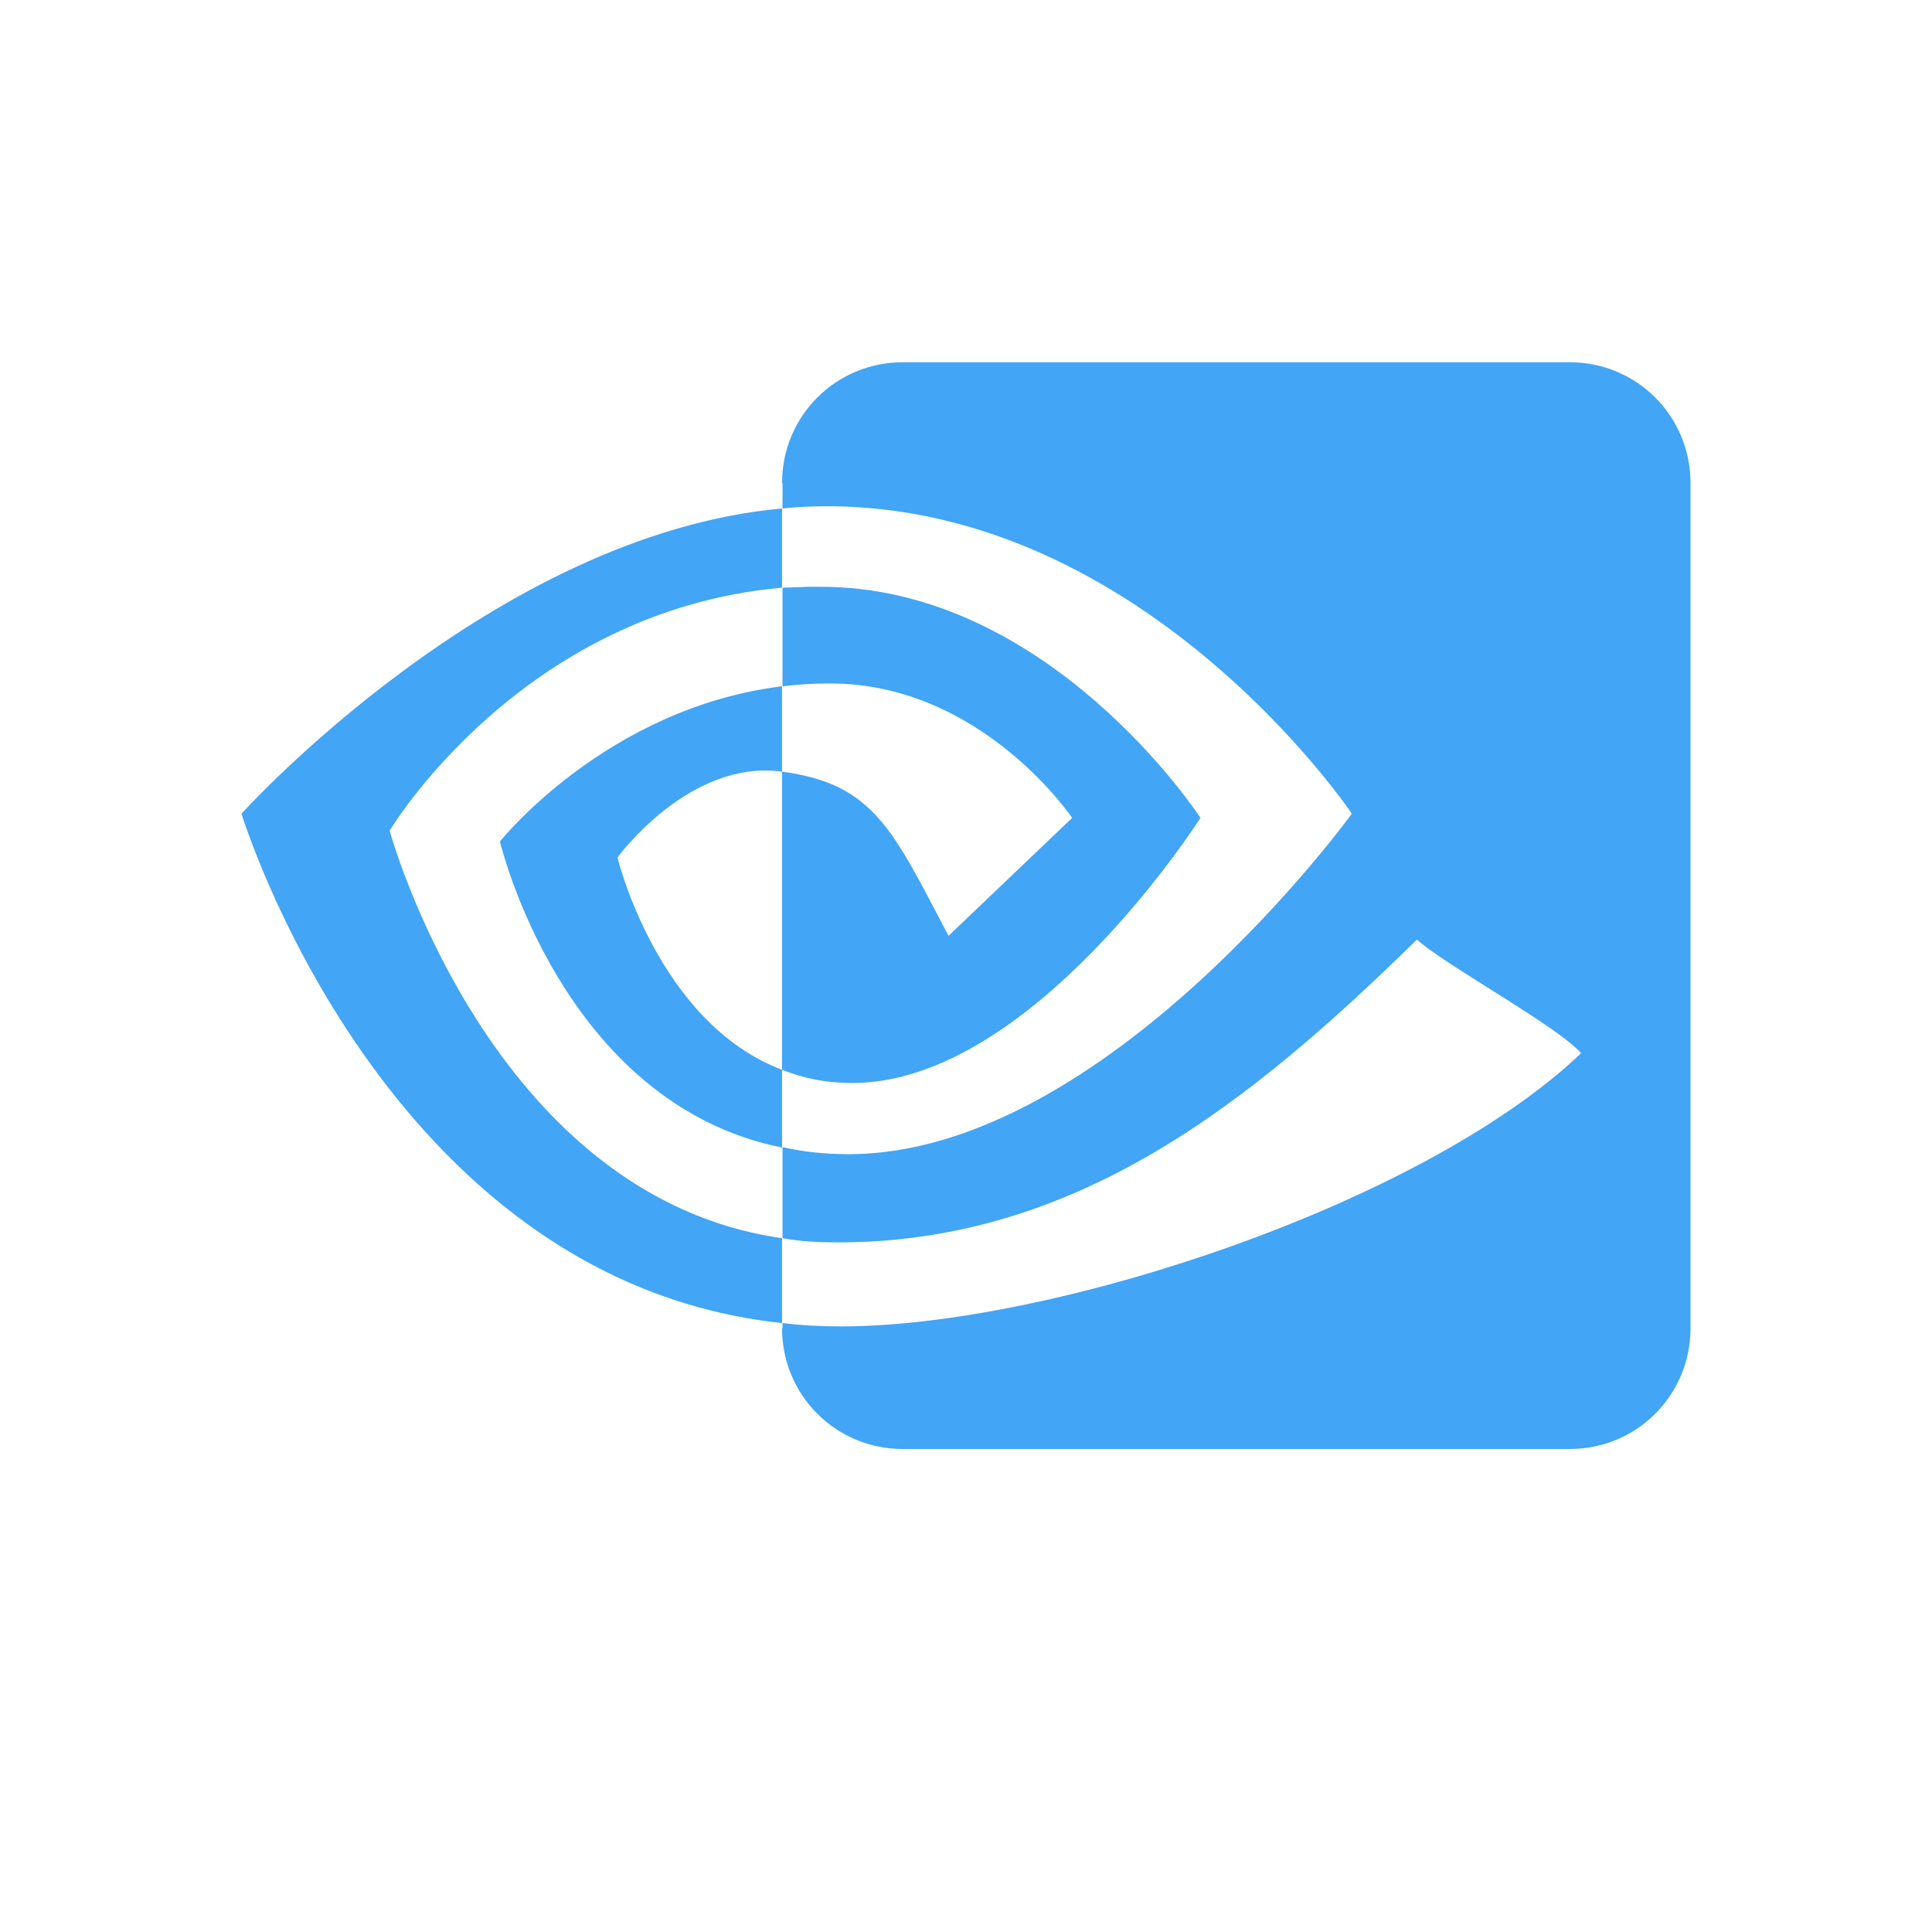
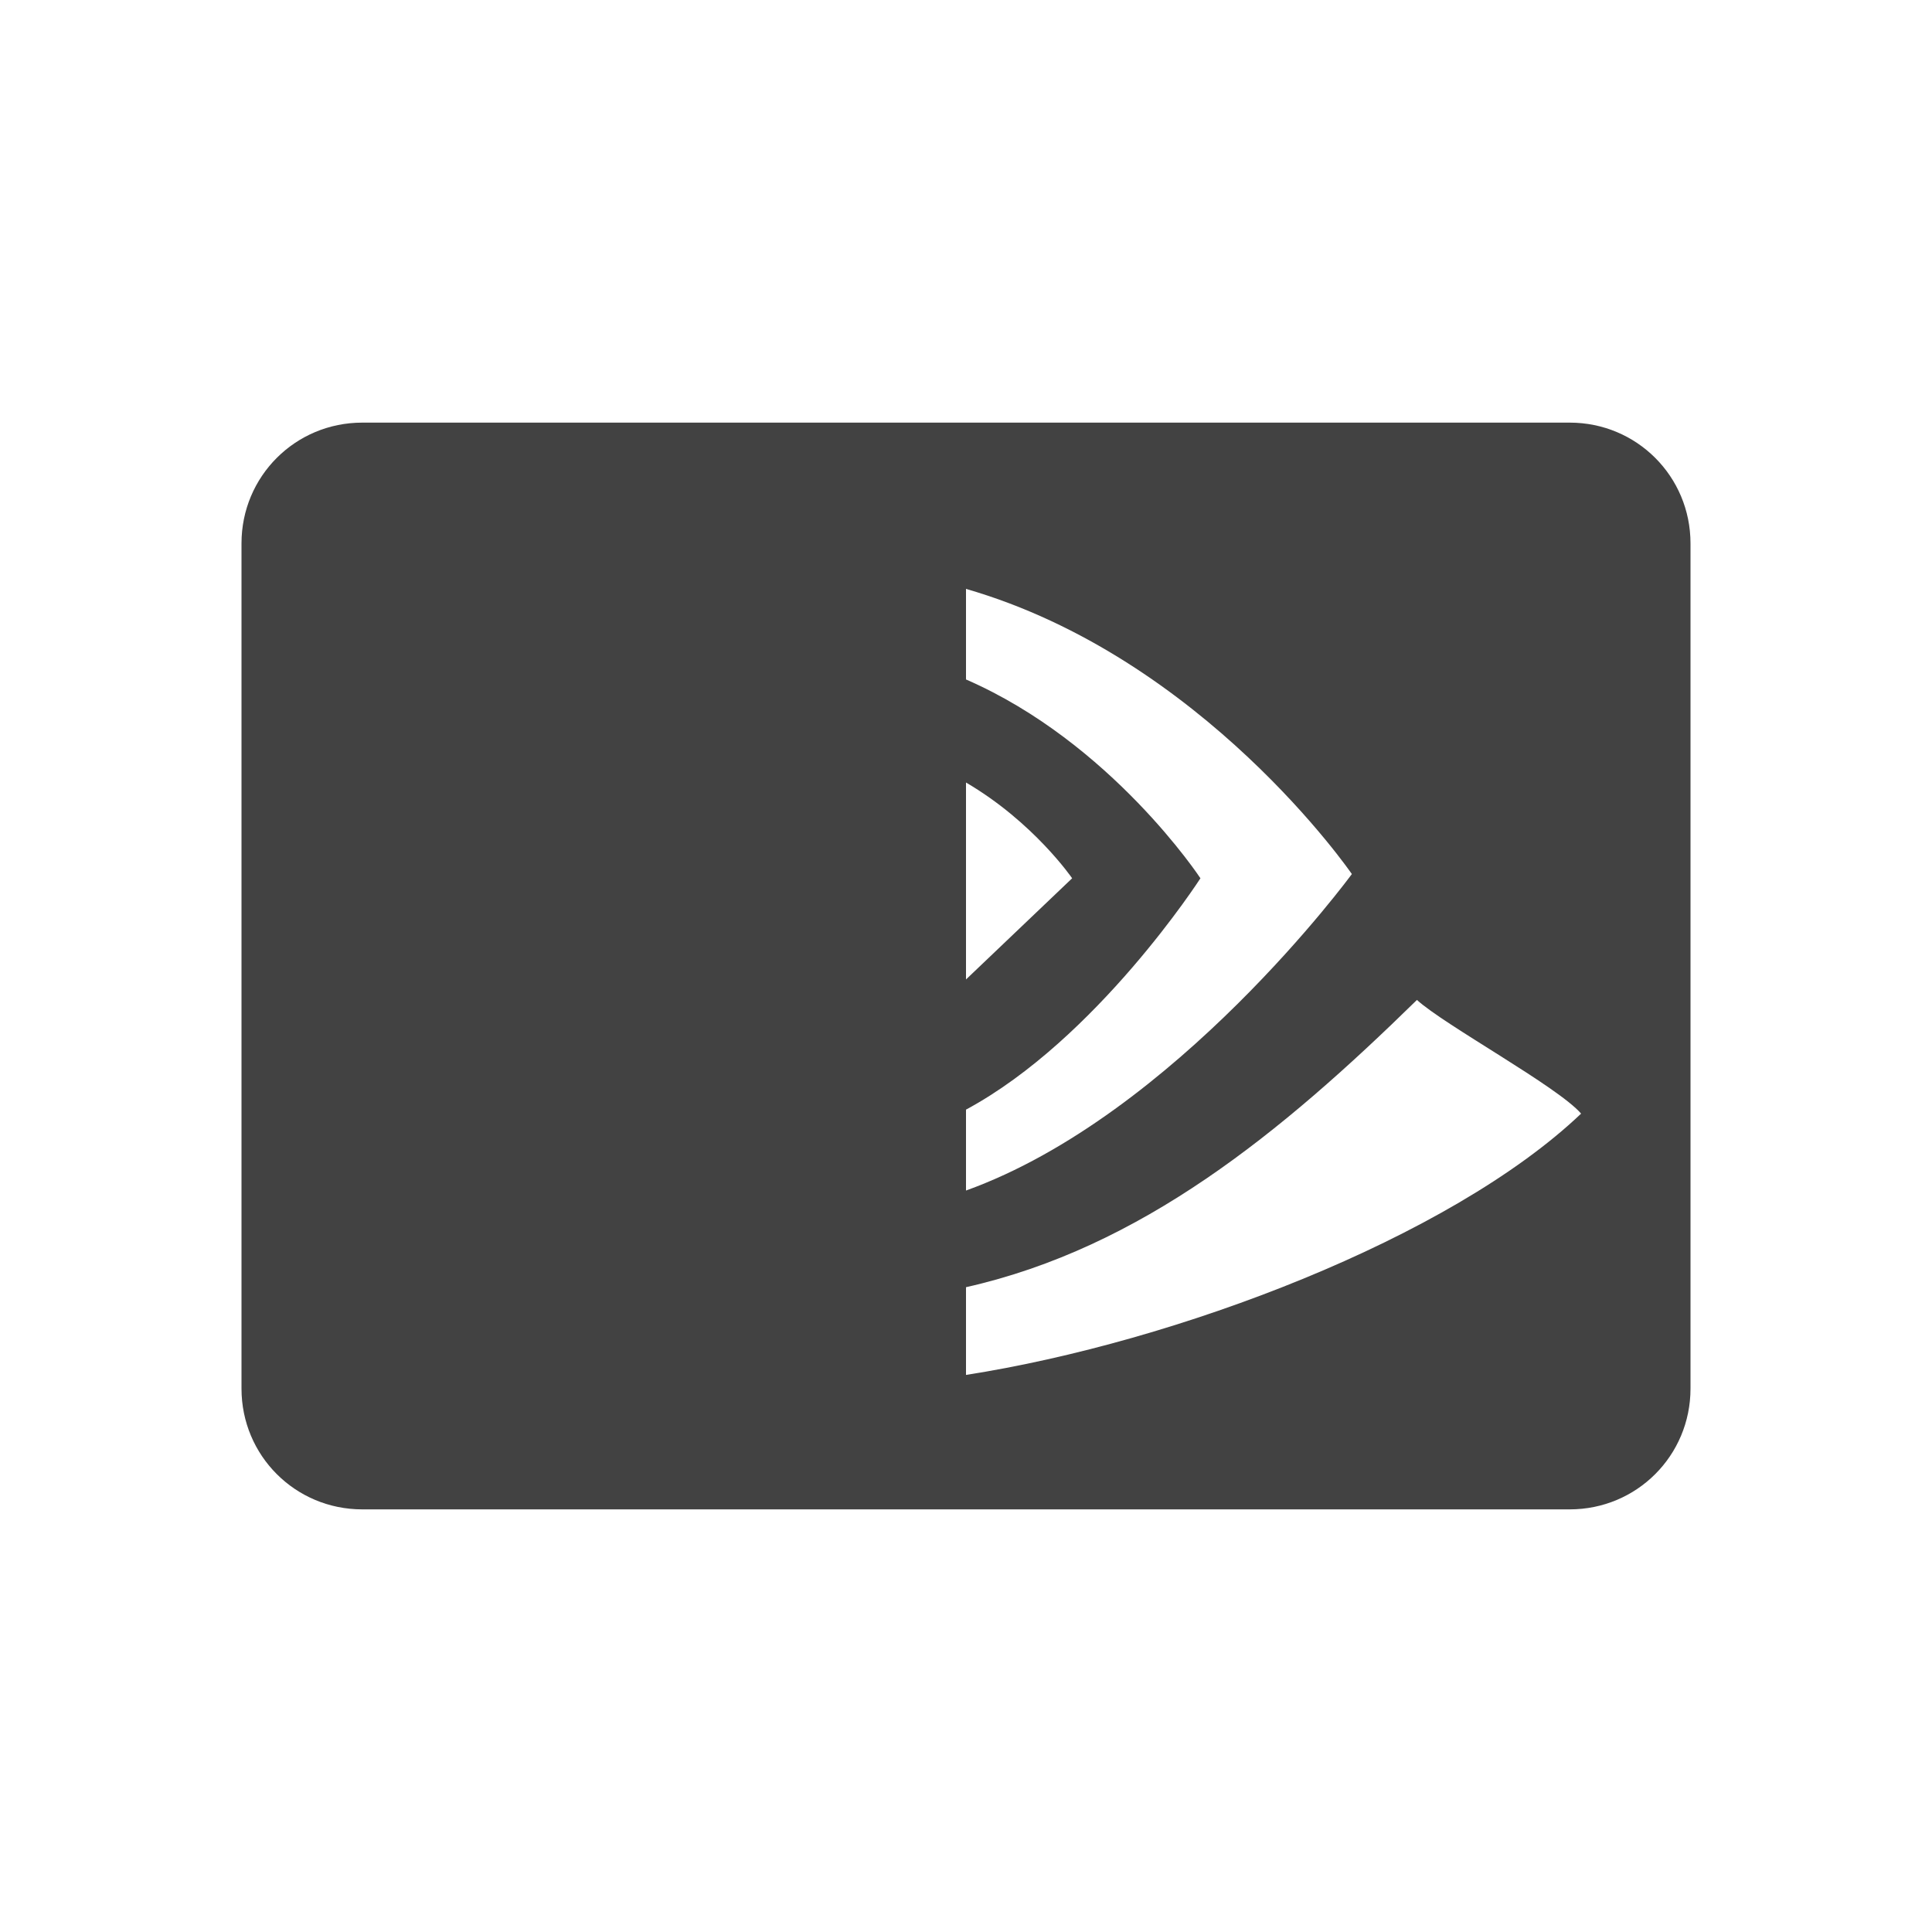
<svg xmlns="http://www.w3.org/2000/svg" width="32px" height="32px" viewBox="0 0 32 32" version="1.1">
  <g id="surface1">
-     <path style=" stroke:none;fill-rule:nonzero;fill:rgb(25.882%,64.706%,96.078%);fill-opacity:1;" d="M 14.953 6 C 13.844 6 12.953 6.891 12.953 8 L 12.961 8 L 12.961 8.422 C 13.094 8.406 13.234 8.398 13.383 8.391 C 18.836 8.18 22.391 13.477 22.391 13.477 C 22.391 13.477 18.305 19.117 14.055 19.117 C 13.664 19.117 13.305 19.078 12.961 19 L 12.961 20.508 C 13.25 20.562 13.555 20.578 13.875 20.578 C 17.828 20.578 20.695 18.281 23.469 15.562 C 23.922 15.977 25.805 17 26.188 17.445 C 23.555 19.953 17.414 21.969 13.938 21.969 C 13.594 21.969 13.273 21.953 12.961 21.914 L 12.961 22 L 12.953 22 C 12.953 23.109 13.844 24 14.953 24 L 26 24 C 27.109 24 28 23.109 28 22 L 28 8 C 28 6.891 27.109 6 26 6 Z M 12.953 8.422 C 8.164 8.852 4 13.477 4 13.477 C 4 13.477 6.352 21.211 12.953 21.914 L 12.953 20.508 C 8.109 19.82 6.453 13.758 6.453 13.758 C 6.453 13.758 8.625 10.117 12.953 9.734 Z M 13.383 9.719 C 13.234 9.727 13.094 9.727 12.961 9.734 L 12.961 11.367 C 13.219 11.336 13.477 11.32 13.75 11.32 C 16.258 11.32 17.758 13.547 17.758 13.547 L 15.711 15.5 C 14.789 13.758 14.484 12.984 12.953 12.781 L 12.953 17.719 C 13.305 17.859 13.68 17.938 14.117 17.938 C 17.094 17.938 19.883 13.547 19.883 13.547 C 19.883 13.547 17.383 9.695 13.562 9.719 Z M 12.953 17.719 C 10.891 16.938 10.227 14.203 10.227 14.203 C 10.227 14.203 11.414 12.57 12.953 12.781 L 12.953 11.367 C 10.039 11.727 8.281 13.938 8.281 13.938 C 8.281 13.938 9.297 18.266 12.953 19.008 Z M 12.953 17.719 " />
+     <defs>
+       <style id="current-color-scheme" type="text/css">
+    .ColorScheme-Text { color:#424242; } .ColorScheme-Highlight { color:#eeeeee; }
+   </style>
+     </defs>
+     <path style="fill:currentColor" class="ColorScheme-Text" d="M 6 7 C 4.891 7 4 7.891 4 9 L 4 23 C 4 24.109 4.891 25 6 25 L 26 25 C 27.109 25 28 24.109 28 23 L 28 9 C 28 7.891 27.109 7 26 7 Z M 16 9.754 C 19.93 10.887 22.391 14.477 22.391 14.477 C 22.391 14.477 19.469 18.469 16 19.719 L 16 18.379 C 18.168 17.211 19.883 14.547 19.883 14.547 C 19.883 14.547 18.406 12.301 16 11.254 Z M 16 12.961 C 17.121 13.617 17.758 14.547 17.758 14.547 L 16 16.223 Z M 23.469 16.562 C 23.922 16.977 25.805 18 26.188 18.445 C 24.016 20.512 19.48 22.23 16 22.773 L 16 21.32 C 18.898 20.668 21.219 18.766 23.469 16.562 Z M 23.469 16.562 " />
  </g>
</svg>
